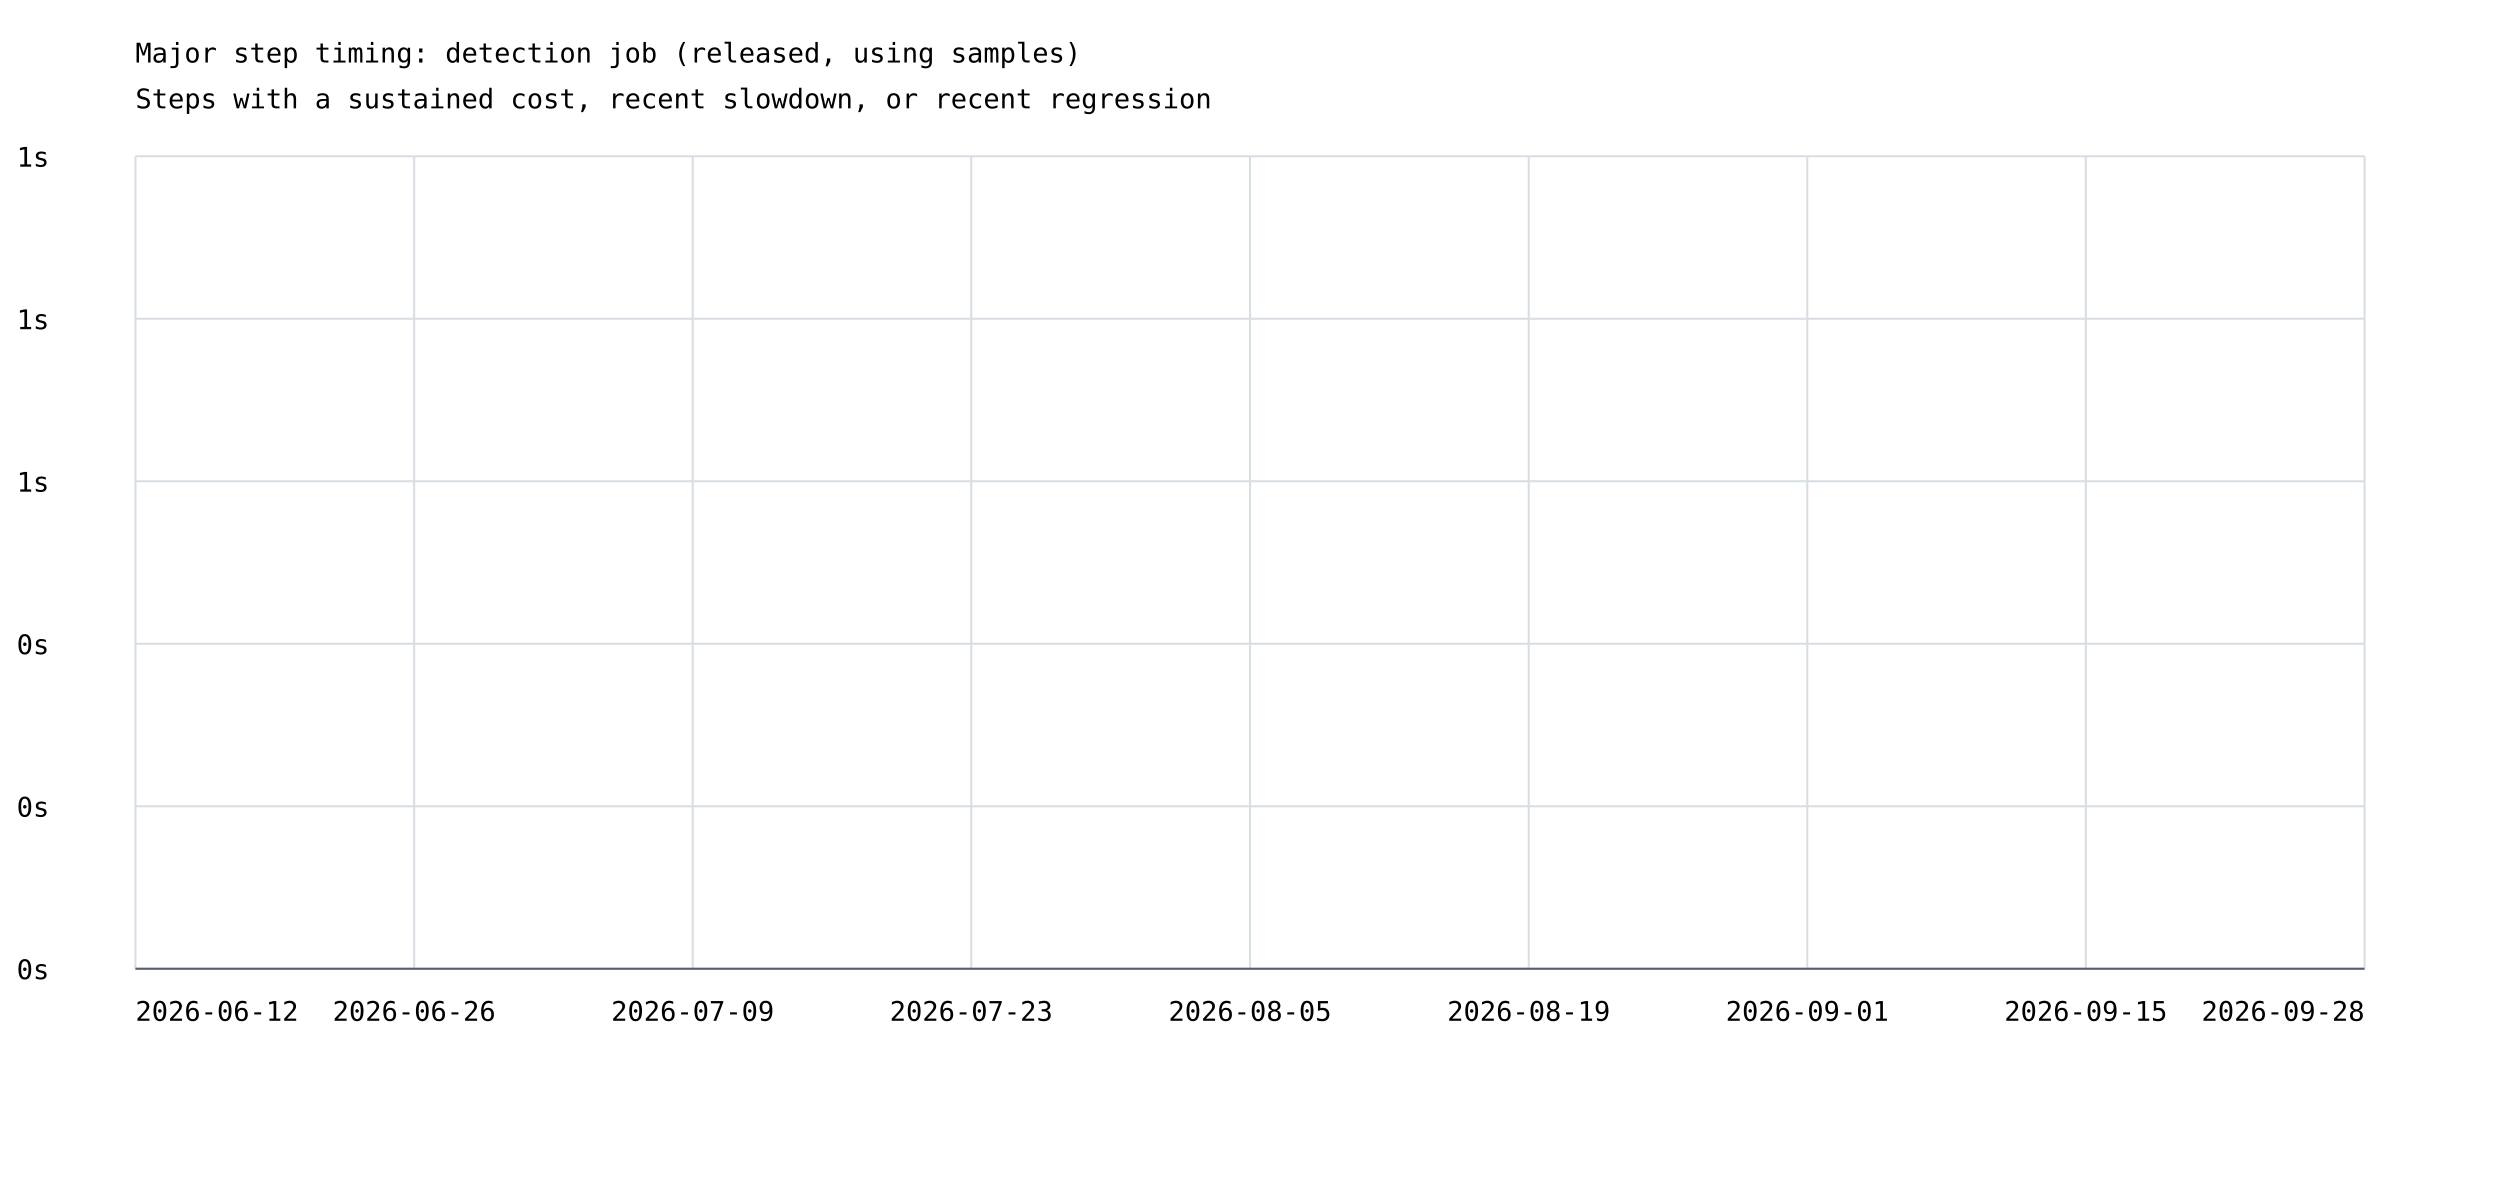
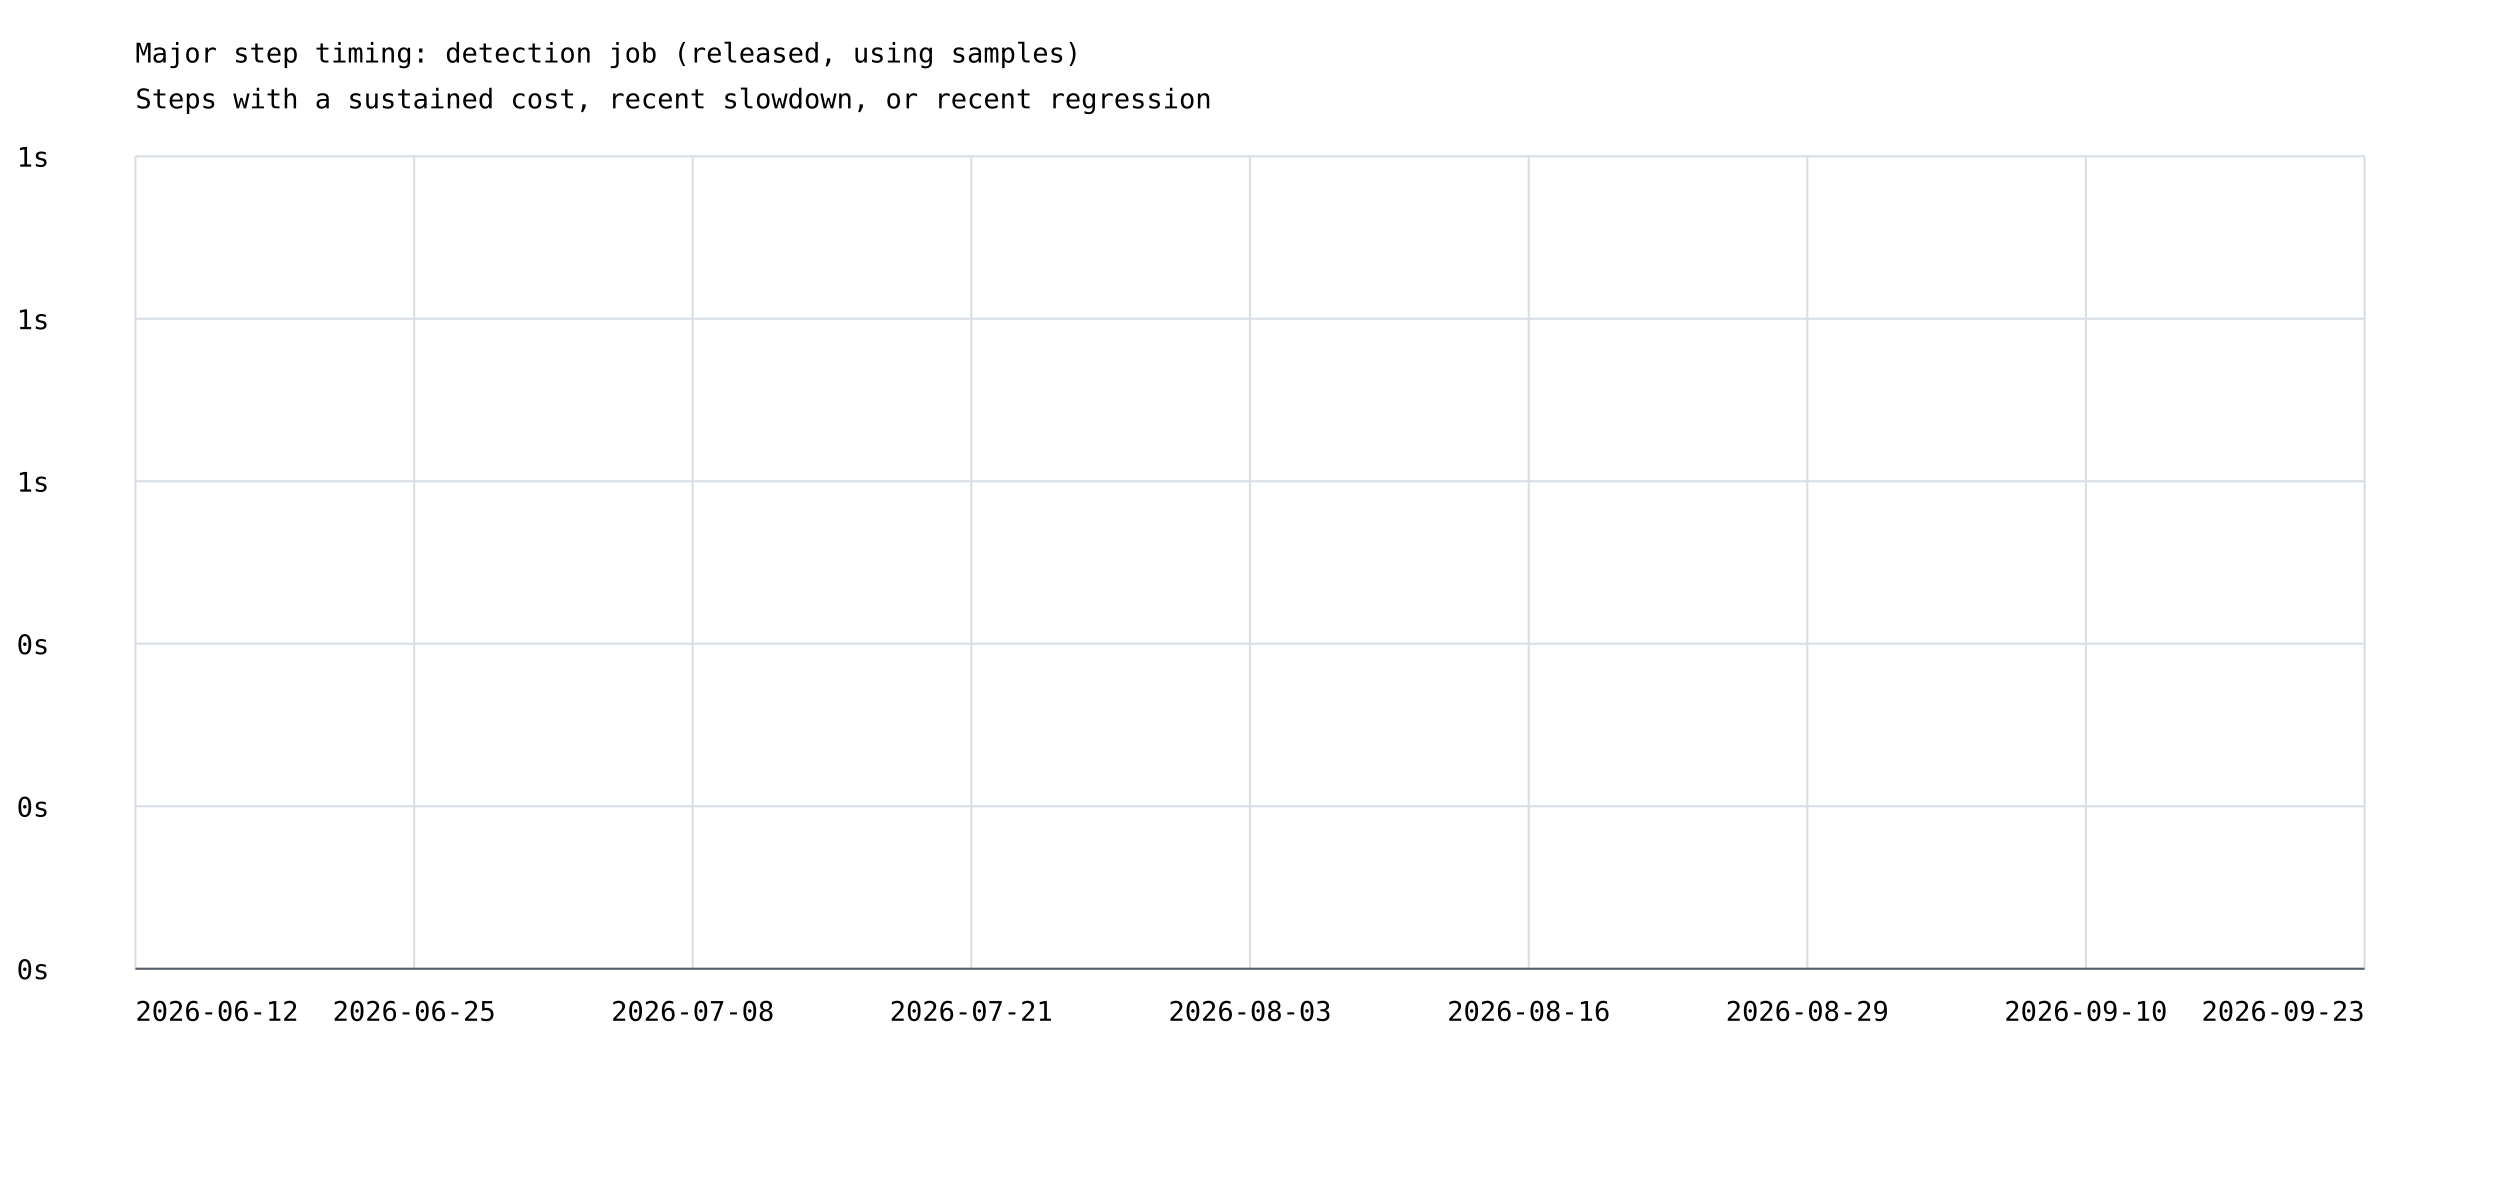
<svg xmlns="http://www.w3.org/2000/svg" width="1200" height="575" viewBox="0 0 1200 575">
  <rect width="100%" height="100%" fill="white" />
  <style>text{font-family:ui-monospace,monospace;font-size:13px}.axis{stroke:#57606a;stroke-width:1}.grid{stroke:#d8dee4;stroke-width:1}</style>
  <text x="65" y="30" font-size="20">Major step timing: detection job (released, using samples)</text>
  <text x="65" y="52">Steps with a sustained cost, recent slowdown, or recent regression</text>
  <line class="grid" x1="65" y1="465.0" x2="1135" y2="465.0" />
  <text x="8" y="470.0">0s</text>
  <line class="grid" x1="65" y1="387.0" x2="1135" y2="387.0" />
  <text x="8" y="392.0">0s</text>
  <line class="grid" x1="65" y1="309.0" x2="1135" y2="309.0" />
  <text x="8" y="314.0">0s</text>
  <line class="grid" x1="65" y1="231.0" x2="1135" y2="231.0" />
  <text x="8" y="236.0">1s</text>
  <line class="grid" x1="65" y1="153.0" x2="1135" y2="153.0" />
  <text x="8" y="158.0">1s</text>
  <line class="grid" x1="65" y1="75.0" x2="1135" y2="75.0" />
  <text x="8" y="80.0">1s</text>
  <line class="grid" x1="65.0" y1="75" x2="65.0" y2="465" />
  <line class="grid" x1="198.8" y1="75" x2="198.8" y2="465" />
  <line class="grid" x1="332.5" y1="75" x2="332.5" y2="465" />
  <line class="grid" x1="466.2" y1="75" x2="466.2" y2="465" />
  <line class="grid" x1="600.0" y1="75" x2="600.0" y2="465" />
  <line class="grid" x1="733.8" y1="75" x2="733.8" y2="465" />
  <line class="grid" x1="867.5" y1="75" x2="867.5" y2="465" />
  <line class="grid" x1="1001.2" y1="75" x2="1001.2" y2="465" />
  <line class="grid" x1="1135.0" y1="75" x2="1135.0" y2="465" />
  <text x="65.0" y="490" text-anchor="start">2026-06-12</text>
-   <text x="198.8" y="490" text-anchor="middle">2026-06-26</text>
-   <text x="332.5" y="490" text-anchor="middle">2026-07-09</text>
-   <text x="466.2" y="490" text-anchor="middle">2026-07-23</text>
-   <text x="600.0" y="490" text-anchor="middle">2026-08-05</text>
-   <text x="733.8" y="490" text-anchor="middle">2026-08-19</text>
-   <text x="867.5" y="490" text-anchor="middle">2026-09-01</text>
-   <text x="1001.2" y="490" text-anchor="middle">2026-09-15</text>
-   <text x="1135.0" y="490" text-anchor="end">2026-09-28</text>
+   <text x="198.8" y="490" text-anchor="middle">2026-06-25</text>
+   <text x="332.5" y="490" text-anchor="middle">2026-07-08</text>
+   <text x="466.2" y="490" text-anchor="middle">2026-07-21</text>
+   <text x="600.0" y="490" text-anchor="middle">2026-08-03</text>
+   <text x="733.8" y="490" text-anchor="middle">2026-08-16</text>
+   <text x="867.5" y="490" text-anchor="middle">2026-08-29</text>
+   <text x="1001.2" y="490" text-anchor="middle">2026-09-10</text>
+   <text x="1135.0" y="490" text-anchor="end">2026-09-23</text>
  <line class="axis" x1="65" y1="465" x2="1135" y2="465" />
</svg>
